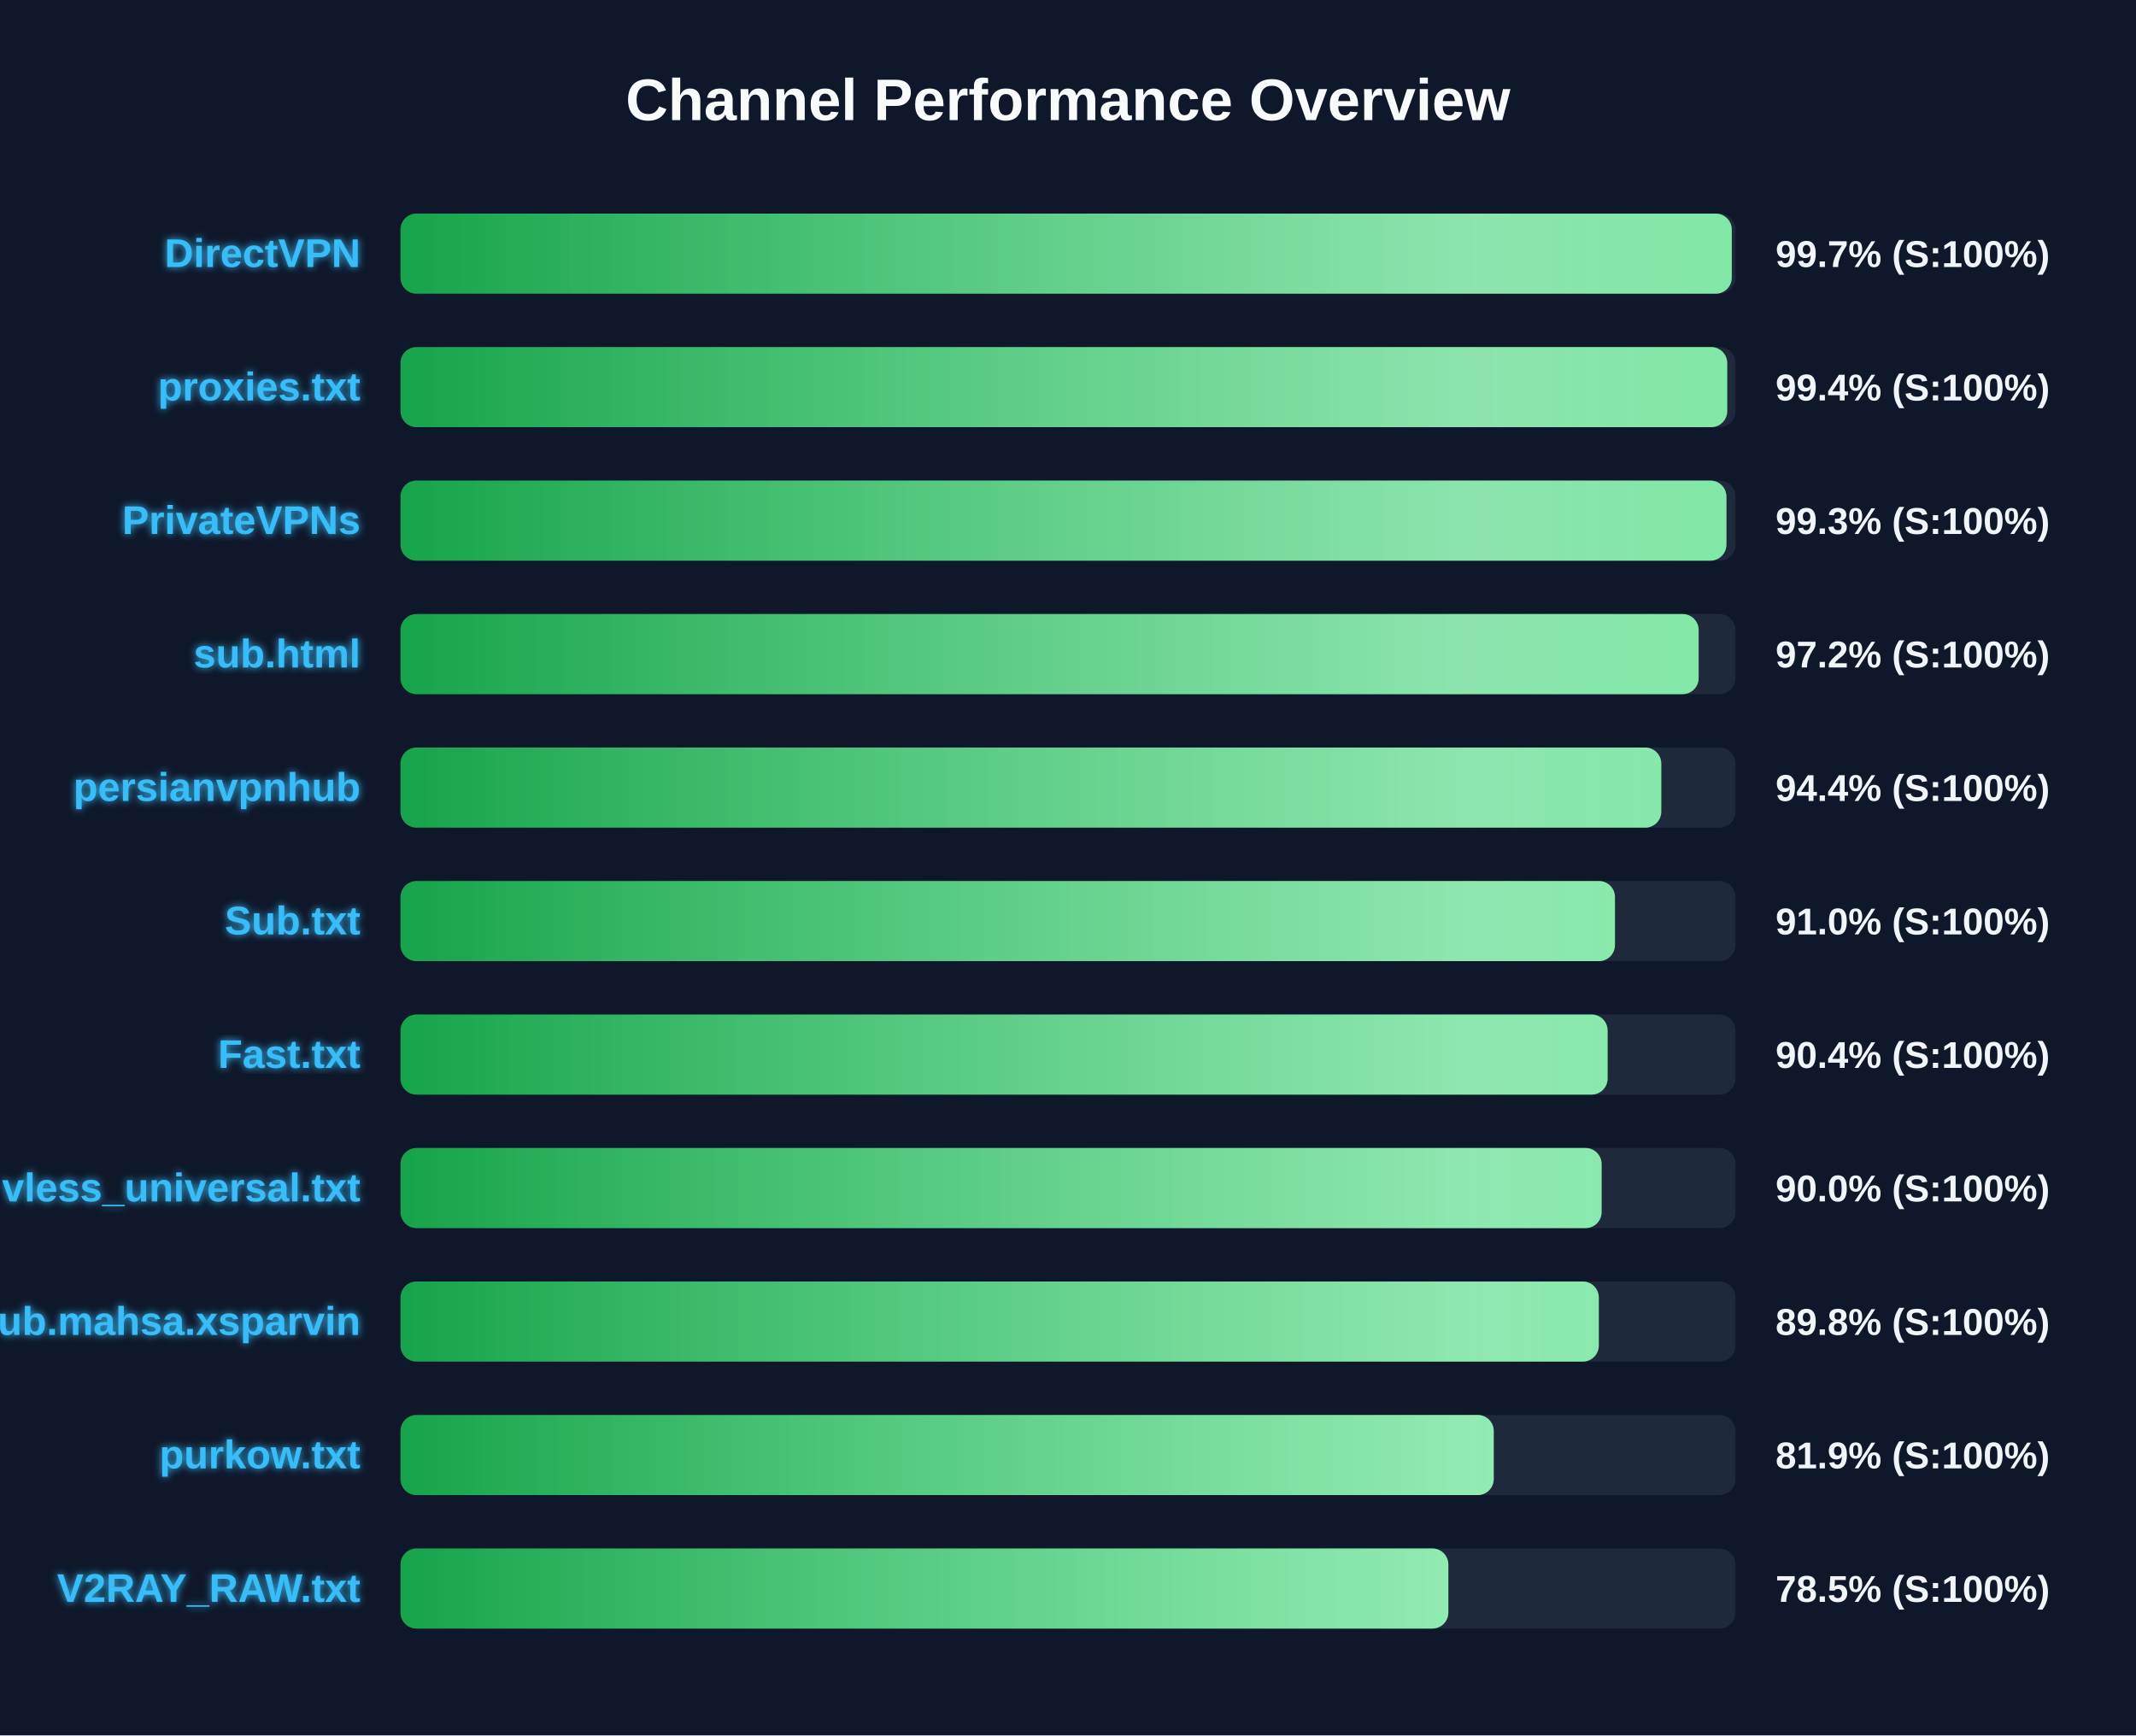
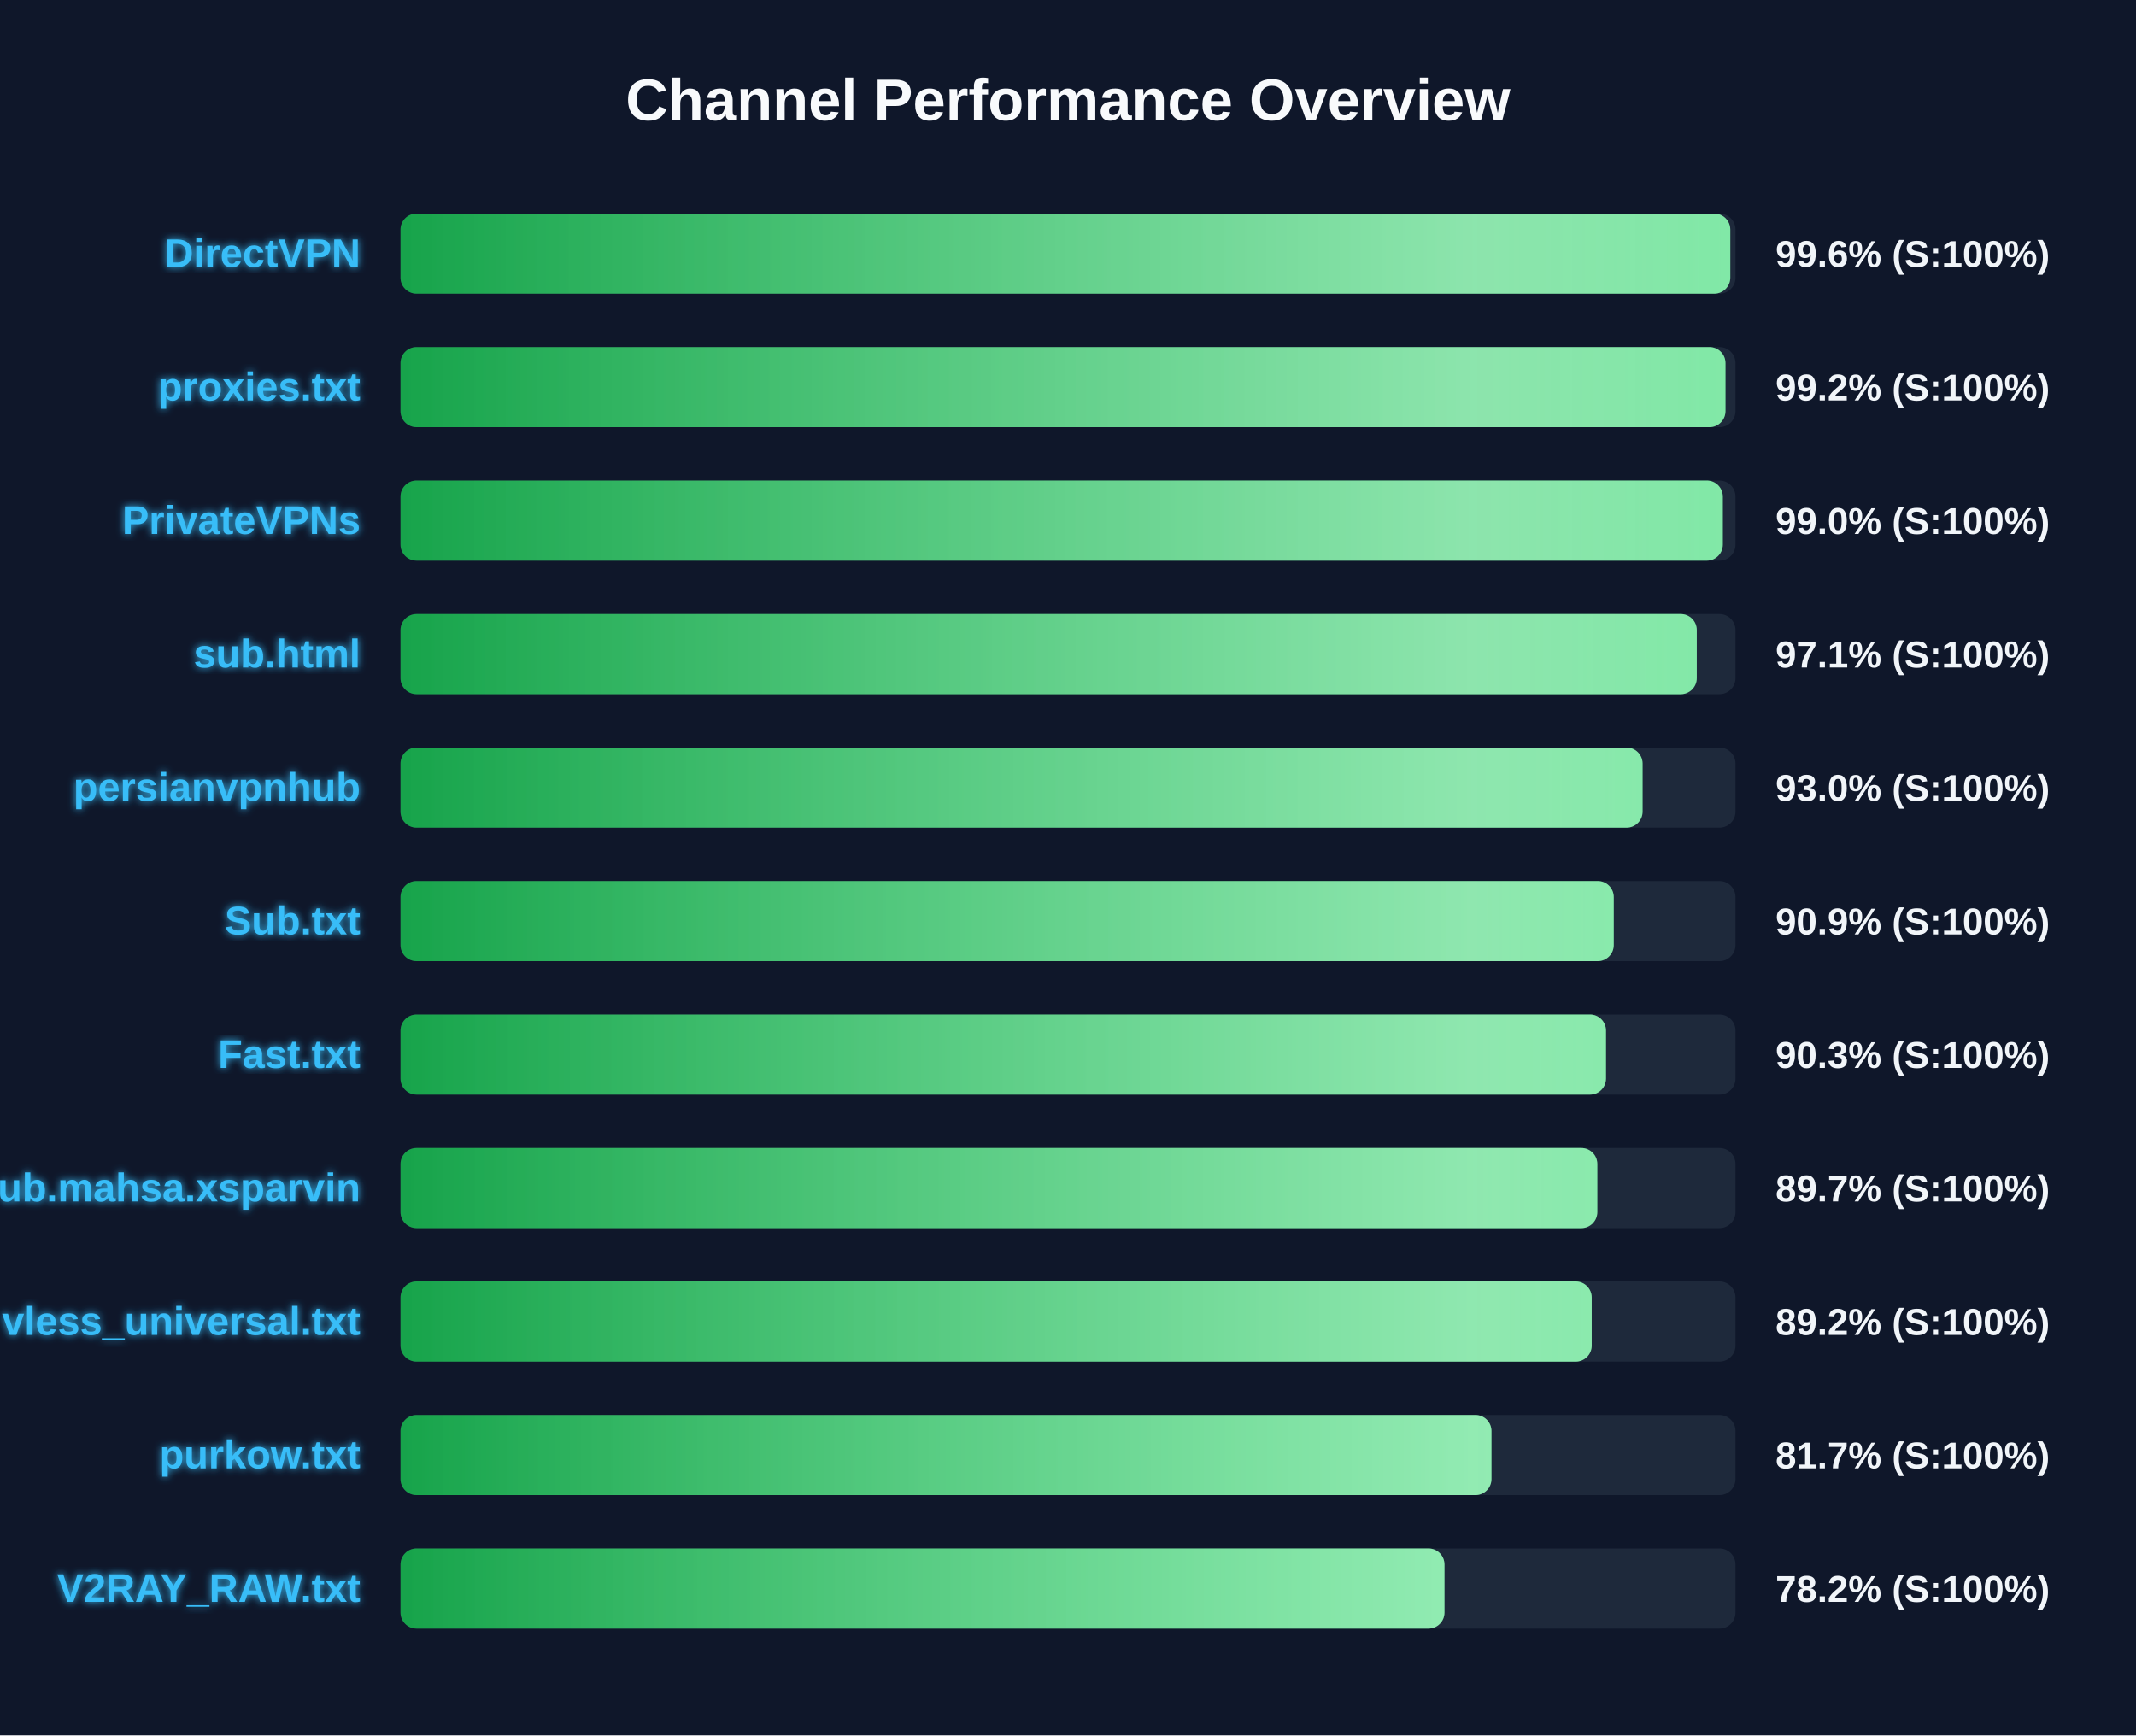
<svg xmlns="http://www.w3.org/2000/svg" width="800" height="650" version="1.1">
  <defs>
    <linearGradient id="grad-green" x1="0%" y1="0%" x2="100%" y2="0%">
      <stop offset="0%" stop-color="#16a34a" />
      <stop offset="100%" stop-color="#4ade80" />
    </linearGradient>
    <linearGradient id="grad-yellow" x1="0%" y1="0%" x2="100%" y2="0%">
      <stop offset="0%" stop-color="#ca8a04" />
      <stop offset="100%" stop-color="#fde047" />
    </linearGradient>
    <linearGradient id="grad-red" x1="0%" y1="0%" x2="100%" y2="0%">
      <stop offset="0%" stop-color="#dc2626" />
      <stop offset="100%" stop-color="#f87171" />
    </linearGradient>
    <linearGradient id="shimmer" x1="0%" y1="0%" x2="100%" y2="0%">
      <stop offset="0%" stop-color="rgba(255,255,255,0)" />
      <stop offset="50%" stop-color="rgba(255,255,255,0.4)" />
      <stop offset="100%" stop-color="rgba(255,255,255,0)" />
    </linearGradient>
    <filter id="glow" x="-20%" y="-20%" width="140%" height="140%">
      <feGaussianBlur stdDeviation="1.5" result="blur" />
      <feComposite in="SourceGraphic" in2="blur" operator="over" />
    </filter>
  </defs>
  <style>
        .bg-rect { fill: #0f172a; }
        .title { font: bold 22px 'Segoe UI', Arial, sans-serif; fill: #f8fafc; }
        .row { font: bold 15px 'Segoe UI', Arial, sans-serif; fill: #38bdf8; filter: url(#glow); }
        .score { font: bold 14px 'Segoe UI', Arial, sans-serif; fill: #f1f5f9; }
        @keyframes shimmer-anim {
            0% { transform: translateX(-100%); }
            100% { transform: translateX(200%); }
        }
        .shimmer-rect {
            animation: shimmer-anim 2.5s infinite linear;
        }
    </style>
  <rect width="100%" height="100%" class="bg-rect" />
  <text x="400" y="45" text-anchor="middle" class="title">Channel Performance Overview</text>
  <rect x="150" y="80" width="500" height="30" fill="#1e293b" rx="6" />
  <clipPath id="clip-0">
-     <rect x="150" y="80" width="498.6" height="30" rx="6" />
+     <rect x="150" y="80" width="498.05" height="30" rx="6" />
  </clipPath>
-   <rect x="150" y="80" width="498.6" height="30" fill="url(#grad-green)" rx="6" />
+   <rect x="150" y="80" width="498.05" height="30" fill="url(#grad-green)" rx="6" />
  <g clip-path="url(#clip-0)">
    <rect x="150" y="80" width="100%" height="30" fill="url(#shimmer)" class="shimmer-rect" />
  </g>
  <text x="135" y="100" text-anchor="end" class="row">DirectVPN</text>
-   <text x="665" y="100" text-anchor="start" class="score">99.7% (S:100%)</text>
+   <text x="665" y="100" text-anchor="start" class="score">99.6% (S:100%)</text>
  <rect x="150" y="130" width="500" height="30" fill="#1e293b" rx="6" />
  <clipPath id="clip-1">
-     <rect x="150" y="130" width="496.9" height="30" rx="6" />
+     <rect x="150" y="130" width="496.25" height="30" rx="6" />
  </clipPath>
-   <rect x="150" y="130" width="496.9" height="30" fill="url(#grad-green)" rx="6" />
+   <rect x="150" y="130" width="496.25" height="30" fill="url(#grad-green)" rx="6" />
  <g clip-path="url(#clip-1)">
    <rect x="150" y="130" width="100%" height="30" fill="url(#shimmer)" class="shimmer-rect" />
  </g>
  <text x="135" y="150" text-anchor="end" class="row">proxies.txt</text>
-   <text x="665" y="150" text-anchor="start" class="score">99.4% (S:100%)</text>
+   <text x="665" y="150" text-anchor="start" class="score">99.2% (S:100%)</text>
  <rect x="150" y="180" width="500" height="30" fill="#1e293b" rx="6" />
  <clipPath id="clip-2">
-     <rect x="150" y="180" width="496.6" height="30" rx="6" />
+     <rect x="150" y="180" width="495.25" height="30" rx="6" />
  </clipPath>
-   <rect x="150" y="180" width="496.6" height="30" fill="url(#grad-green)" rx="6" />
+   <rect x="150" y="180" width="495.25" height="30" fill="url(#grad-green)" rx="6" />
  <g clip-path="url(#clip-2)">
    <rect x="150" y="180" width="100%" height="30" fill="url(#shimmer)" class="shimmer-rect" />
  </g>
  <text x="135" y="200" text-anchor="end" class="row">PrivateVPNs</text>
-   <text x="665" y="200" text-anchor="start" class="score">99.3% (S:100%)</text>
+   <text x="665" y="200" text-anchor="start" class="score">99.0% (S:100%)</text>
  <rect x="150" y="230" width="500" height="30" fill="#1e293b" rx="6" />
  <clipPath id="clip-3">
-     <rect x="150" y="230" width="486.2" height="30" rx="6" />
+     <rect x="150" y="230" width="485.5" height="30" rx="6" />
  </clipPath>
-   <rect x="150" y="230" width="486.2" height="30" fill="url(#grad-green)" rx="6" />
+   <rect x="150" y="230" width="485.5" height="30" fill="url(#grad-green)" rx="6" />
  <g clip-path="url(#clip-3)">
    <rect x="150" y="230" width="100%" height="30" fill="url(#shimmer)" class="shimmer-rect" />
  </g>
  <text x="135" y="250" text-anchor="end" class="row">sub.html</text>
-   <text x="665" y="250" text-anchor="start" class="score">97.2% (S:100%)</text>
+   <text x="665" y="250" text-anchor="start" class="score">97.1% (S:100%)</text>
  <rect x="150" y="280" width="500" height="30" fill="#1e293b" rx="6" />
  <clipPath id="clip-4">
-     <rect x="150" y="280" width="472.2" height="30" rx="6" />
+     <rect x="150" y="280" width="465.2" height="30" rx="6" />
  </clipPath>
-   <rect x="150" y="280" width="472.2" height="30" fill="url(#grad-green)" rx="6" />
+   <rect x="150" y="280" width="465.2" height="30" fill="url(#grad-green)" rx="6" />
  <g clip-path="url(#clip-4)">
    <rect x="150" y="280" width="100%" height="30" fill="url(#shimmer)" class="shimmer-rect" />
  </g>
  <text x="135" y="300" text-anchor="end" class="row">persianvpnhub</text>
-   <text x="665" y="300" text-anchor="start" class="score">94.4% (S:100%)</text>
+   <text x="665" y="300" text-anchor="start" class="score">93.0% (S:100%)</text>
  <rect x="150" y="330" width="500" height="30" fill="#1e293b" rx="6" />
  <clipPath id="clip-5">
-     <rect x="150" y="330" width="454.85" height="30" rx="6" />
+     <rect x="150" y="330" width="454.4" height="30" rx="6" />
  </clipPath>
-   <rect x="150" y="330" width="454.85" height="30" fill="url(#grad-green)" rx="6" />
+   <rect x="150" y="330" width="454.4" height="30" fill="url(#grad-green)" rx="6" />
  <g clip-path="url(#clip-5)">
    <rect x="150" y="330" width="100%" height="30" fill="url(#shimmer)" class="shimmer-rect" />
  </g>
  <text x="135" y="350" text-anchor="end" class="row">Sub.txt</text>
-   <text x="665" y="350" text-anchor="start" class="score">91.0% (S:100%)</text>
+   <text x="665" y="350" text-anchor="start" class="score">90.9% (S:100%)</text>
  <rect x="150" y="380" width="500" height="30" fill="#1e293b" rx="6" />
  <clipPath id="clip-6">
-     <rect x="150" y="380" width="452.1" height="30" rx="6" />
+     <rect x="150" y="380" width="451.5" height="30" rx="6" />
  </clipPath>
-   <rect x="150" y="380" width="452.1" height="30" fill="url(#grad-green)" rx="6" />
+   <rect x="150" y="380" width="451.5" height="30" fill="url(#grad-green)" rx="6" />
  <g clip-path="url(#clip-6)">
    <rect x="150" y="380" width="100%" height="30" fill="url(#shimmer)" class="shimmer-rect" />
  </g>
  <text x="135" y="400" text-anchor="end" class="row">Fast.txt</text>
-   <text x="665" y="400" text-anchor="start" class="score">90.4% (S:100%)</text>
+   <text x="665" y="400" text-anchor="start" class="score">90.3% (S:100%)</text>
  <rect x="150" y="430" width="500" height="30" fill="#1e293b" rx="6" />
  <clipPath id="clip-7">
-     <rect x="150" y="430" width="449.85" height="30" rx="6" />
+     <rect x="150" y="430" width="448.25" height="30" rx="6" />
  </clipPath>
-   <rect x="150" y="430" width="449.85" height="30" fill="url(#grad-green)" rx="6" />
+   <rect x="150" y="430" width="448.25" height="30" fill="url(#grad-green)" rx="6" />
  <g clip-path="url(#clip-7)">
    <rect x="150" y="430" width="100%" height="30" fill="url(#shimmer)" class="shimmer-rect" />
  </g>
-   <text x="135" y="450" text-anchor="end" class="row">vless_universal.txt</text>
-   <text x="665" y="450" text-anchor="start" class="score">90.0% (S:100%)</text>
+   <text x="135" y="450" text-anchor="end" class="row">Sub.mahsa.xsparvin</text>
+   <text x="665" y="450" text-anchor="start" class="score">89.7% (S:100%)</text>
  <rect x="150" y="480" width="500" height="30" fill="#1e293b" rx="6" />
  <clipPath id="clip-8">
-     <rect x="150" y="480" width="448.8" height="30" rx="6" />
+     <rect x="150" y="480" width="446.15" height="30" rx="6" />
  </clipPath>
-   <rect x="150" y="480" width="448.8" height="30" fill="url(#grad-green)" rx="6" />
+   <rect x="150" y="480" width="446.15" height="30" fill="url(#grad-green)" rx="6" />
  <g clip-path="url(#clip-8)">
    <rect x="150" y="480" width="100%" height="30" fill="url(#shimmer)" class="shimmer-rect" />
  </g>
-   <text x="135" y="500" text-anchor="end" class="row">Sub.mahsa.xsparvin</text>
-   <text x="665" y="500" text-anchor="start" class="score">89.8% (S:100%)</text>
+   <text x="135" y="500" text-anchor="end" class="row">vless_universal.txt</text>
+   <text x="665" y="500" text-anchor="start" class="score">89.2% (S:100%)</text>
  <rect x="150" y="530" width="500" height="30" fill="#1e293b" rx="6" />
  <clipPath id="clip-9">
-     <rect x="150" y="530" width="409.45" height="30" rx="6" />
+     <rect x="150" y="530" width="408.6" height="30" rx="6" />
  </clipPath>
-   <rect x="150" y="530" width="409.45" height="30" fill="url(#grad-green)" rx="6" />
+   <rect x="150" y="530" width="408.6" height="30" fill="url(#grad-green)" rx="6" />
  <g clip-path="url(#clip-9)">
    <rect x="150" y="530" width="100%" height="30" fill="url(#shimmer)" class="shimmer-rect" />
  </g>
  <text x="135" y="550" text-anchor="end" class="row">purkow.txt</text>
-   <text x="665" y="550" text-anchor="start" class="score">81.9% (S:100%)</text>
+   <text x="665" y="550" text-anchor="start" class="score">81.7% (S:100%)</text>
  <rect x="150" y="580" width="500" height="30" fill="#1e293b" rx="6" />
  <clipPath id="clip-10">
-     <rect x="150" y="580" width="392.45" height="30" rx="6" />
+     <rect x="150" y="580" width="391.0" height="30" rx="6" />
  </clipPath>
-   <rect x="150" y="580" width="392.45" height="30" fill="url(#grad-green)" rx="6" />
+   <rect x="150" y="580" width="391.0" height="30" fill="url(#grad-green)" rx="6" />
  <g clip-path="url(#clip-10)">
    <rect x="150" y="580" width="100%" height="30" fill="url(#shimmer)" class="shimmer-rect" />
  </g>
  <text x="135" y="600" text-anchor="end" class="row">V2RAY_RAW.txt</text>
-   <text x="665" y="600" text-anchor="start" class="score">78.5% (S:100%)</text>
+   <text x="665" y="600" text-anchor="start" class="score">78.2% (S:100%)</text>
</svg>
